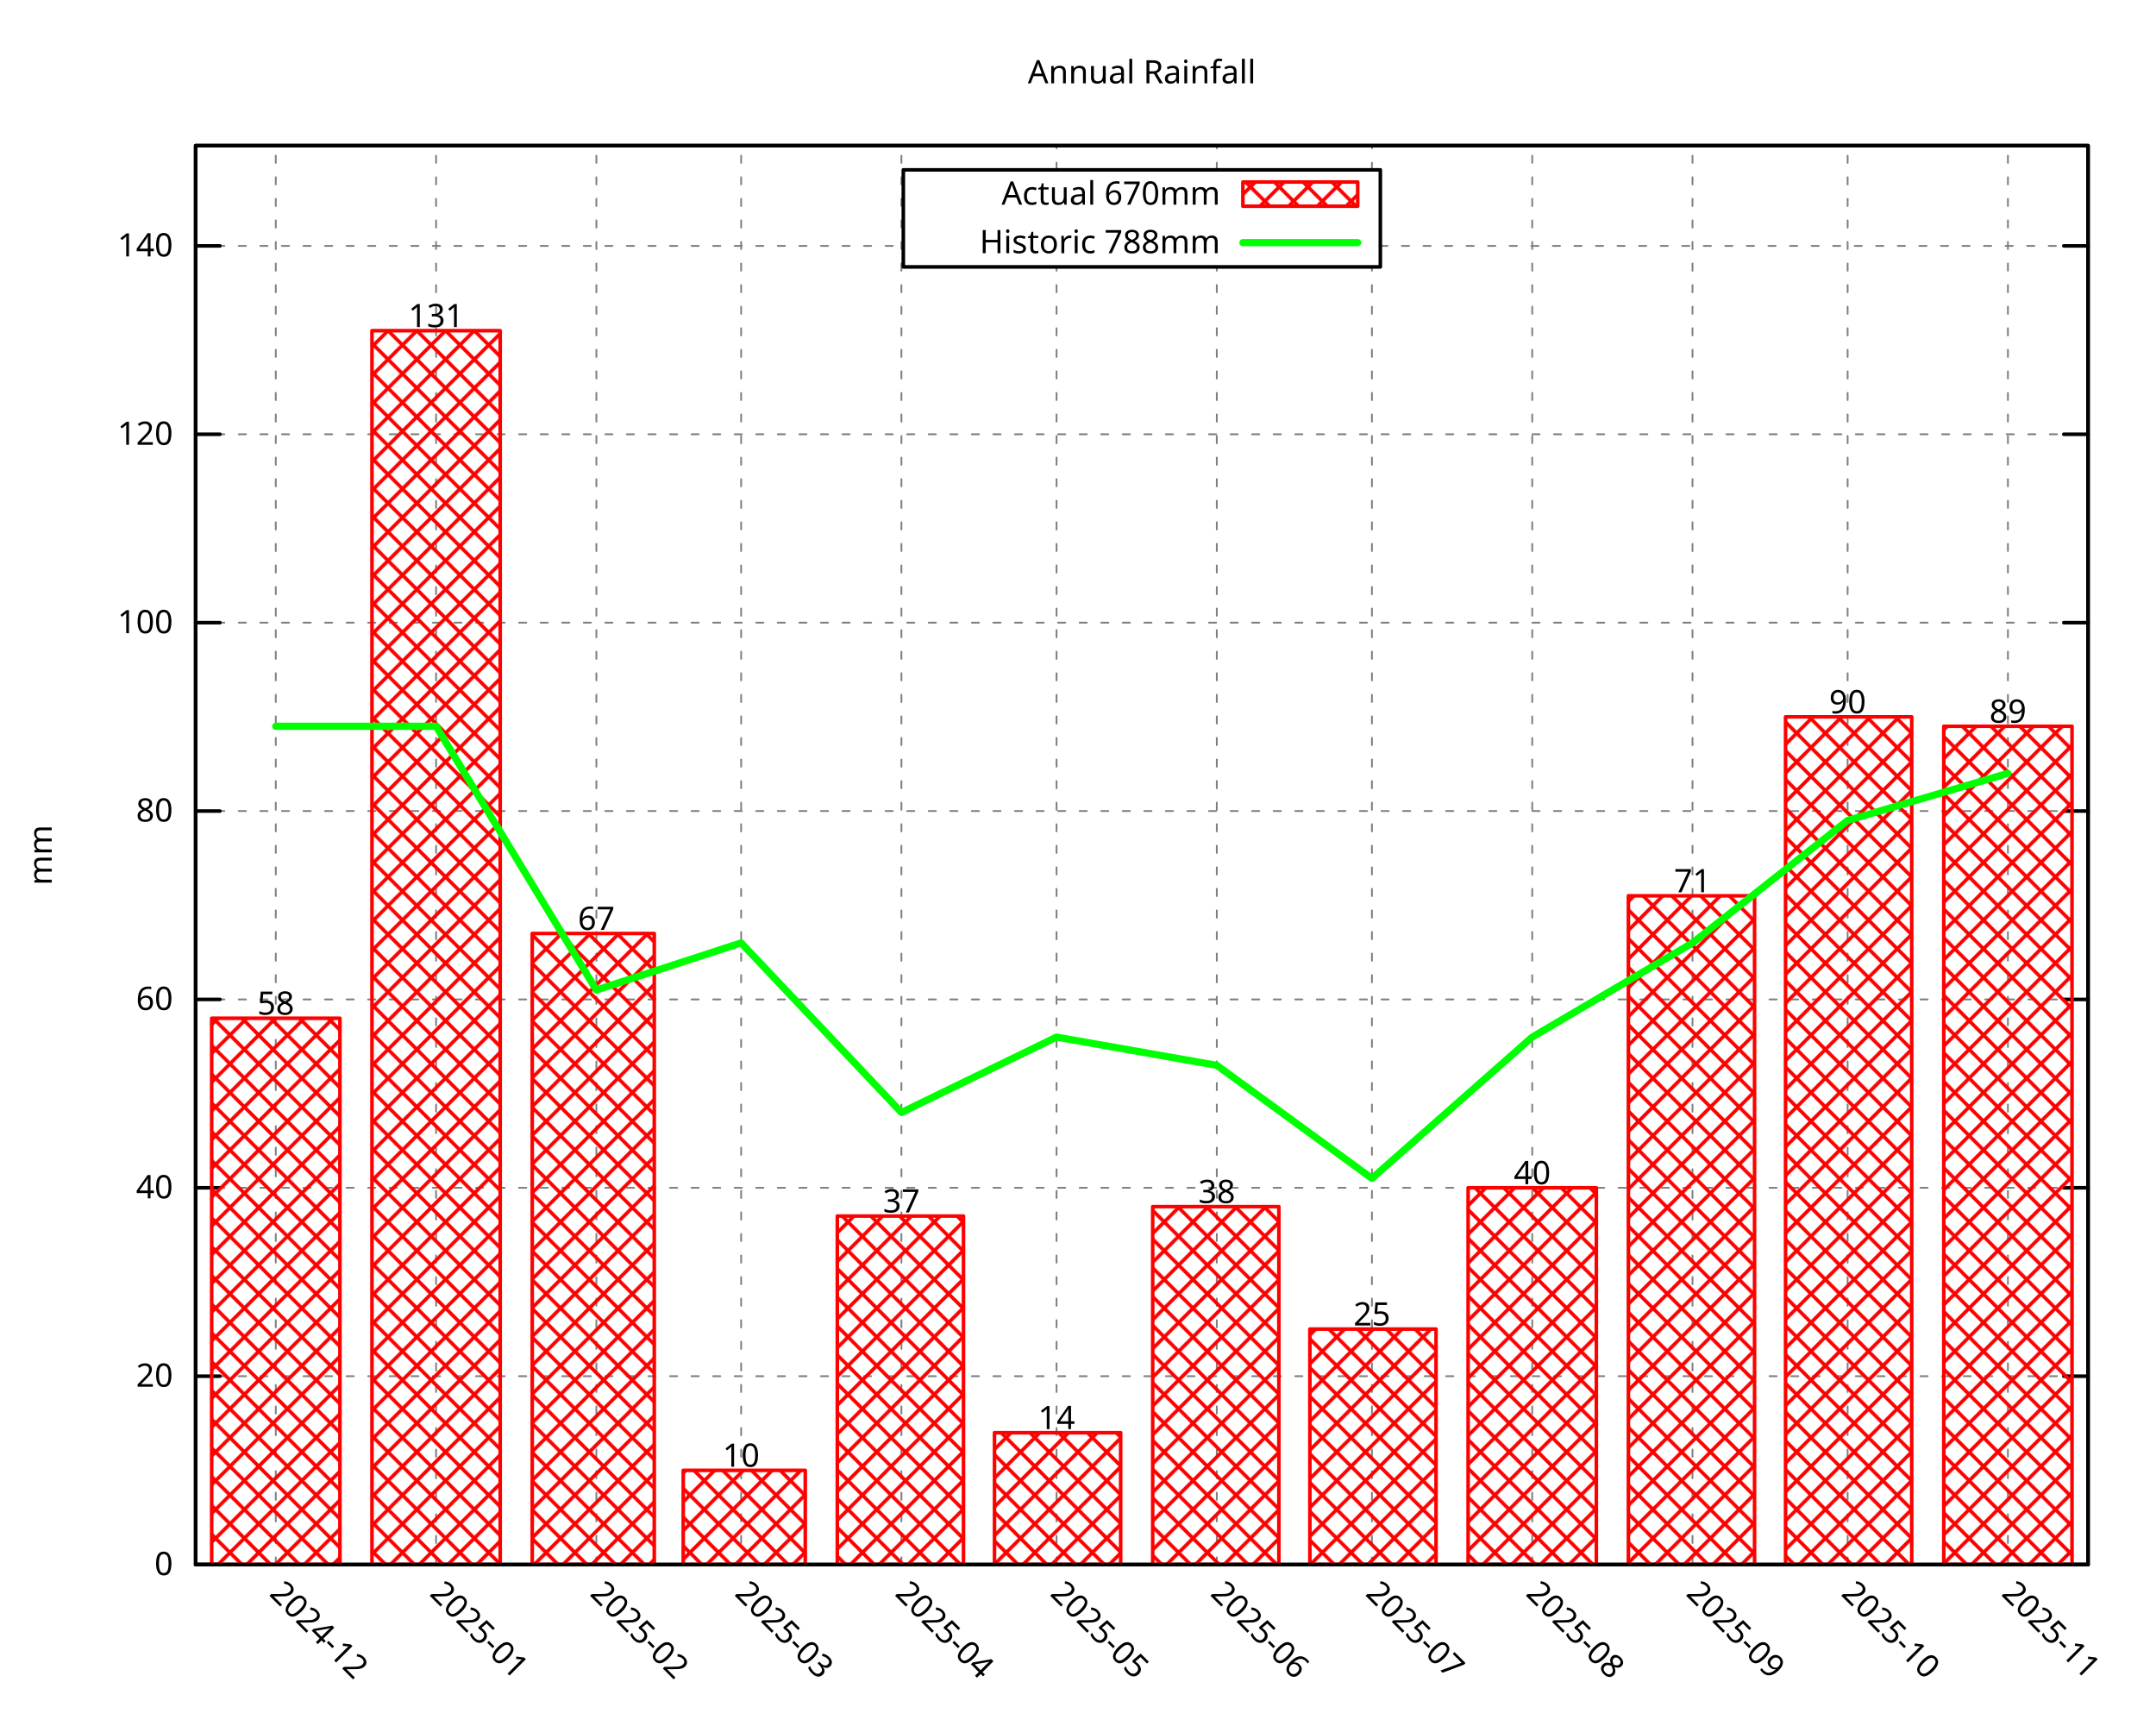
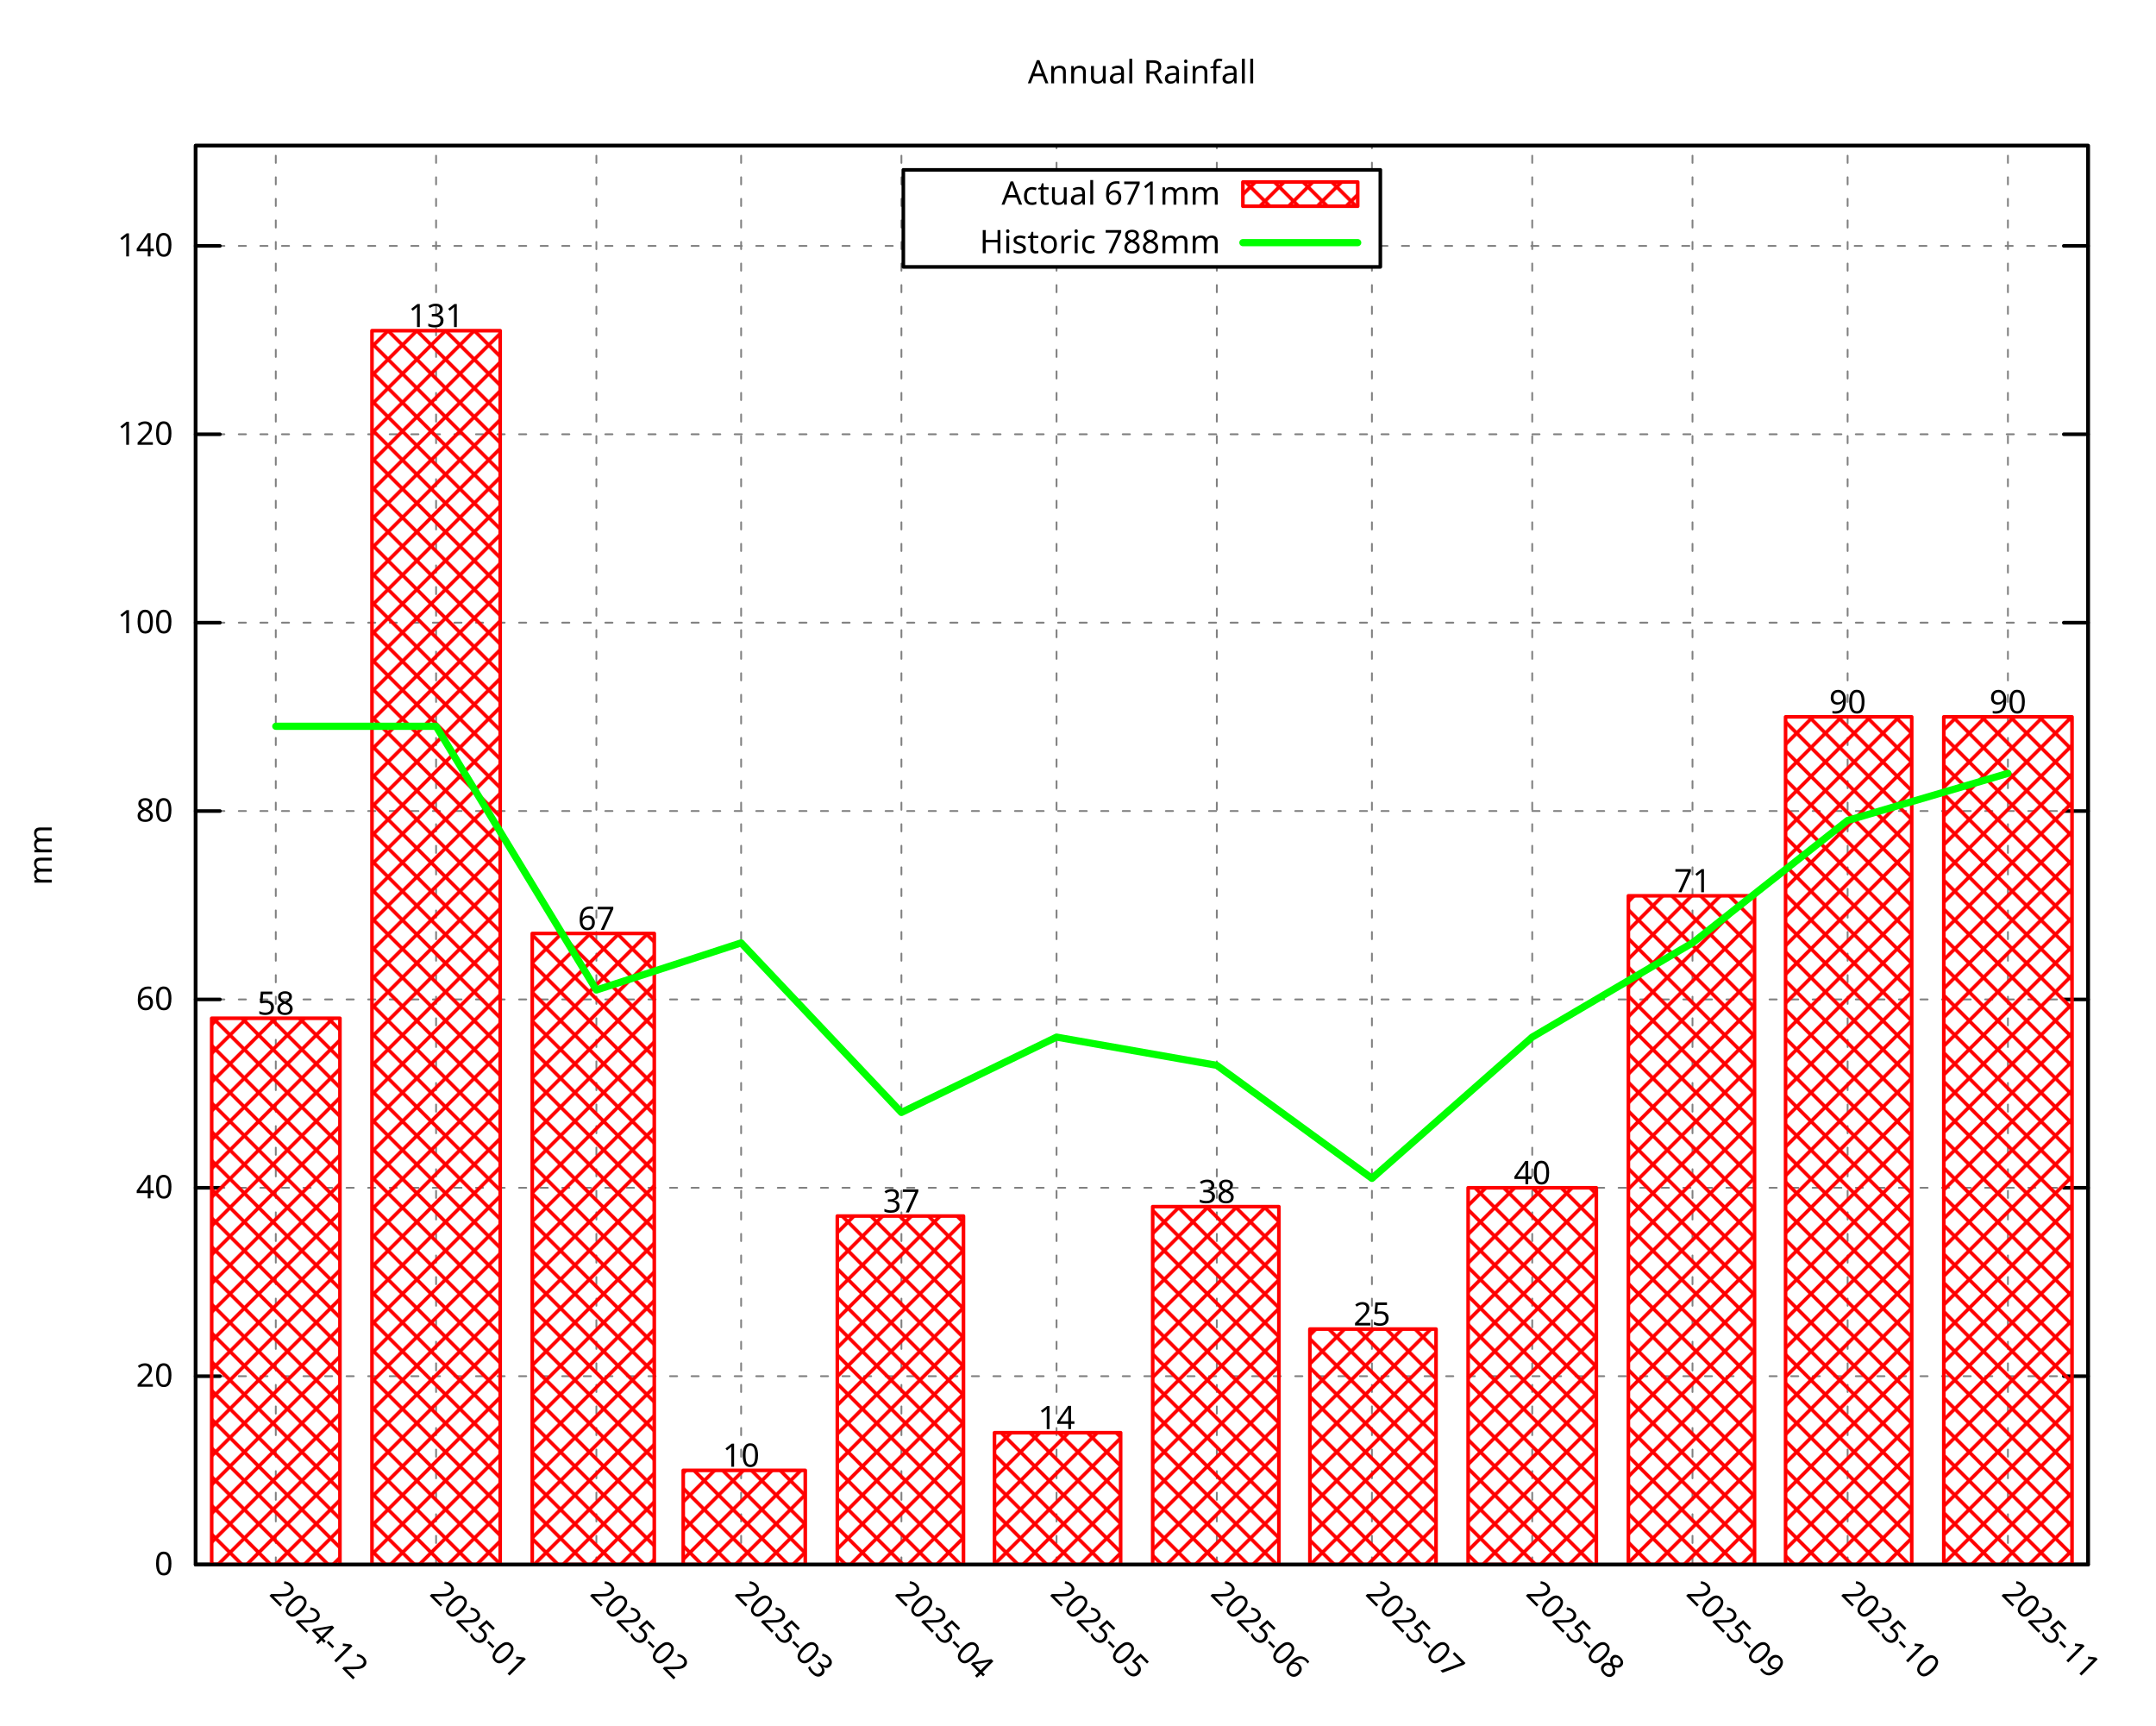
<svg xmlns="http://www.w3.org/2000/svg" xmlns:xlink="http://www.w3.org/1999/xlink" width="600" height="480" viewBox="0 0 600 480">
  <g id="gnuplot_canvas">
    <rect x="0" y="0" width="600" height="480" fill="none" />
    <defs>
      <circle id="gpDot" r="0.5" stroke-width="0.5" stroke="currentColor" />
      <path id="gpPt0" stroke-width="0.296" stroke="currentColor" d="M-1,0 h2 M0,-1 v2" />
      <path id="gpPt1" stroke-width="0.296" stroke="currentColor" d="M-1,-1 L1,1 M1,-1 L-1,1" />
      <path id="gpPt2" stroke-width="0.296" stroke="currentColor" d="M-1,0 L1,0 M0,-1 L0,1 M-1,-1 L1,1 M-1,1 L1,-1" />
      <rect id="gpPt3" stroke-width="0.296" stroke="currentColor" x="-1" y="-1" width="2" height="2" />
      <rect id="gpPt4" stroke-width="0.296" stroke="currentColor" fill="currentColor" x="-1" y="-1" width="2" height="2" />
      <circle id="gpPt5" stroke-width="0.296" stroke="currentColor" cx="0" cy="0" r="1" />
      <use xlink:href="#gpPt5" id="gpPt6" fill="currentColor" stroke="none" />
      <path id="gpPt7" stroke-width="0.296" stroke="currentColor" d="M0,-1.33 L-1.33,0.67 L1.33,0.67 z" />
      <use xlink:href="#gpPt7" id="gpPt8" fill="currentColor" stroke="none" />
      <use xlink:href="#gpPt7" id="gpPt9" stroke="currentColor" transform="rotate(180)" />
      <use xlink:href="#gpPt9" id="gpPt10" fill="currentColor" stroke="none" />
      <use xlink:href="#gpPt3" id="gpPt11" stroke="currentColor" transform="rotate(45)" />
      <use xlink:href="#gpPt11" id="gpPt12" fill="currentColor" stroke="none" />
      <path id="gpPt13" stroke-width="0.296" stroke="currentColor" d="M0,1.330 L1.265,0.411 L0.782,-1.067 L-0.782,-1.076 L-1.265,0.411 z" />
      <use xlink:href="#gpPt13" id="gpPt14" fill="currentColor" stroke="none" />
      <filter id="textbox" filterUnits="objectBoundingBox" x="0" y="0" height="1" width="1">
        <feFlood flood-color="white" flood-opacity="1" result="bgnd" />
        <feComposite in="SourceGraphic" in2="bgnd" operator="atop" />
      </filter>
      <filter id="greybox" filterUnits="objectBoundingBox" x="0" y="0" height="1" width="1">
        <feFlood flood-color="lightgrey" flood-opacity="1" result="grey" />
        <feComposite in="SourceGraphic" in2="grey" operator="atop" />
      </filter>
    </defs>
    <g fill="none" color="white" stroke="currentColor" stroke-width="1.00" stroke-linecap="round" stroke-linejoin="round">
</g>
    <g fill="none" color="black" stroke="currentColor" stroke-width="1.00" stroke-linecap="round" stroke-linejoin="round">
</g>
    <g fill="none" color="black" stroke="black" stroke-width="0.50" stroke-linecap="round" stroke-linejoin="round">
</g>
    <g fill="none" color="gray" stroke="currentColor" stroke-width="0.50" stroke-linecap="round" stroke-linejoin="round">
      <path stroke="gray" stroke-dasharray="2,4" class="gridline" d="M54.45,435.32 L581.09,435.32  " />
    </g>
    <g fill="none" color="gray" stroke="gray" stroke-width="1.00" stroke-linecap="round" stroke-linejoin="round">
</g>
    <g fill="none" color="black" stroke="currentColor" stroke-width="1.00" stroke-linecap="round" stroke-linejoin="round">
      <path stroke="black" d="M54.45,435.32 L61.20,435.32 M581.09,435.32 L574.34,435.32  " />
      <g transform="translate(48.15,438.25)" stroke="none" fill="black" font-family="Droid Sans" font-size="9.00" text-anchor="end">
        <text>
          <tspan font-family="Droid Sans"> 0</tspan>
        </text>
      </g>
    </g>
    <g fill="none" color="black" stroke="currentColor" stroke-width="1.00" stroke-linecap="round" stroke-linejoin="round">
</g>
    <g fill="none" color="black" stroke="black" stroke-width="0.50" stroke-linecap="round" stroke-linejoin="round">
</g>
    <g fill="none" color="gray" stroke="currentColor" stroke-width="0.50" stroke-linecap="round" stroke-linejoin="round">
      <path stroke="gray" stroke-dasharray="2,4" class="gridline" d="M54.45,382.91 L581.09,382.91  " />
    </g>
    <g fill="none" color="gray" stroke="gray" stroke-width="1.00" stroke-linecap="round" stroke-linejoin="round">
</g>
    <g fill="none" color="black" stroke="currentColor" stroke-width="1.00" stroke-linecap="round" stroke-linejoin="round">
      <path stroke="black" d="M54.45,382.91 L61.20,382.91 M581.09,382.91 L574.34,382.91  " />
      <g transform="translate(48.15,385.84)" stroke="none" fill="black" font-family="Droid Sans" font-size="9.00" text-anchor="end">
        <text>
          <tspan font-family="Droid Sans"> 20</tspan>
        </text>
      </g>
    </g>
    <g fill="none" color="black" stroke="currentColor" stroke-width="1.00" stroke-linecap="round" stroke-linejoin="round">
</g>
    <g fill="none" color="black" stroke="black" stroke-width="0.50" stroke-linecap="round" stroke-linejoin="round">
</g>
    <g fill="none" color="gray" stroke="currentColor" stroke-width="0.50" stroke-linecap="round" stroke-linejoin="round">
      <path stroke="gray" stroke-dasharray="2,4" class="gridline" d="M54.45,330.49 L581.09,330.49  " />
    </g>
    <g fill="none" color="gray" stroke="gray" stroke-width="1.00" stroke-linecap="round" stroke-linejoin="round">
</g>
    <g fill="none" color="black" stroke="currentColor" stroke-width="1.00" stroke-linecap="round" stroke-linejoin="round">
      <path stroke="black" d="M54.45,330.49 L61.20,330.49 M581.09,330.49 L574.34,330.49  " />
      <g transform="translate(48.15,333.42)" stroke="none" fill="black" font-family="Droid Sans" font-size="9.00" text-anchor="end">
        <text>
          <tspan font-family="Droid Sans"> 40</tspan>
        </text>
      </g>
    </g>
    <g fill="none" color="black" stroke="currentColor" stroke-width="1.00" stroke-linecap="round" stroke-linejoin="round">
</g>
    <g fill="none" color="black" stroke="black" stroke-width="0.50" stroke-linecap="round" stroke-linejoin="round">
</g>
    <g fill="none" color="gray" stroke="currentColor" stroke-width="0.50" stroke-linecap="round" stroke-linejoin="round">
      <path stroke="gray" stroke-dasharray="2,4" class="gridline" d="M54.45,278.08 L581.09,278.08  " />
    </g>
    <g fill="none" color="gray" stroke="gray" stroke-width="1.00" stroke-linecap="round" stroke-linejoin="round">
</g>
    <g fill="none" color="black" stroke="currentColor" stroke-width="1.00" stroke-linecap="round" stroke-linejoin="round">
      <path stroke="black" d="M54.45,278.08 L61.20,278.08 M581.09,278.08 L574.34,278.08  " />
      <g transform="translate(48.15,281.01)" stroke="none" fill="black" font-family="Droid Sans" font-size="9.00" text-anchor="end">
        <text>
          <tspan font-family="Droid Sans"> 60</tspan>
        </text>
      </g>
    </g>
    <g fill="none" color="black" stroke="currentColor" stroke-width="1.00" stroke-linecap="round" stroke-linejoin="round">
</g>
    <g fill="none" color="black" stroke="black" stroke-width="0.50" stroke-linecap="round" stroke-linejoin="round">
</g>
    <g fill="none" color="gray" stroke="currentColor" stroke-width="0.50" stroke-linecap="round" stroke-linejoin="round">
      <path stroke="gray" stroke-dasharray="2,4" class="gridline" d="M54.45,225.66 L581.09,225.66  " />
    </g>
    <g fill="none" color="gray" stroke="gray" stroke-width="1.00" stroke-linecap="round" stroke-linejoin="round">
</g>
    <g fill="none" color="black" stroke="currentColor" stroke-width="1.00" stroke-linecap="round" stroke-linejoin="round">
      <path stroke="black" d="M54.45,225.66 L61.20,225.66 M581.09,225.66 L574.34,225.66  " />
      <g transform="translate(48.15,228.59)" stroke="none" fill="black" font-family="Droid Sans" font-size="9.00" text-anchor="end">
        <text>
          <tspan font-family="Droid Sans"> 80</tspan>
        </text>
      </g>
    </g>
    <g fill="none" color="black" stroke="currentColor" stroke-width="1.00" stroke-linecap="round" stroke-linejoin="round">
</g>
    <g fill="none" color="black" stroke="black" stroke-width="0.50" stroke-linecap="round" stroke-linejoin="round">
</g>
    <g fill="none" color="gray" stroke="currentColor" stroke-width="0.50" stroke-linecap="round" stroke-linejoin="round">
      <path stroke="gray" stroke-dasharray="2,4" class="gridline" d="M54.45,173.25 L581.09,173.25  " />
    </g>
    <g fill="none" color="gray" stroke="gray" stroke-width="1.00" stroke-linecap="round" stroke-linejoin="round">
</g>
    <g fill="none" color="black" stroke="currentColor" stroke-width="1.00" stroke-linecap="round" stroke-linejoin="round">
      <path stroke="black" d="M54.45,173.25 L61.20,173.25 M581.09,173.25 L574.34,173.25  " />
      <g transform="translate(48.15,176.18)" stroke="none" fill="black" font-family="Droid Sans" font-size="9.00" text-anchor="end">
        <text>
          <tspan font-family="Droid Sans"> 100</tspan>
        </text>
      </g>
    </g>
    <g fill="none" color="black" stroke="currentColor" stroke-width="1.00" stroke-linecap="round" stroke-linejoin="round">
</g>
    <g fill="none" color="black" stroke="black" stroke-width="0.50" stroke-linecap="round" stroke-linejoin="round">
</g>
    <g fill="none" color="gray" stroke="currentColor" stroke-width="0.50" stroke-linecap="round" stroke-linejoin="round">
      <path stroke="gray" stroke-dasharray="2,4" class="gridline" d="M54.45,120.83 L581.09,120.83  " />
    </g>
    <g fill="none" color="gray" stroke="gray" stroke-width="1.00" stroke-linecap="round" stroke-linejoin="round">
</g>
    <g fill="none" color="black" stroke="currentColor" stroke-width="1.00" stroke-linecap="round" stroke-linejoin="round">
      <path stroke="black" d="M54.45,120.83 L61.20,120.83 M581.09,120.83 L574.34,120.83  " />
      <g transform="translate(48.15,123.76)" stroke="none" fill="black" font-family="Droid Sans" font-size="9.00" text-anchor="end">
        <text>
          <tspan font-family="Droid Sans"> 120</tspan>
        </text>
      </g>
    </g>
    <g fill="none" color="black" stroke="currentColor" stroke-width="1.00" stroke-linecap="round" stroke-linejoin="round">
</g>
    <g fill="none" color="black" stroke="black" stroke-width="0.50" stroke-linecap="round" stroke-linejoin="round">
</g>
    <g fill="none" color="gray" stroke="currentColor" stroke-width="0.50" stroke-linecap="round" stroke-linejoin="round">
      <path stroke="gray" stroke-dasharray="2,4" class="gridline" d="M54.45,68.42 L251.39,68.42 M384.14,68.42 L581.09,68.42  " />
    </g>
    <g fill="none" color="gray" stroke="gray" stroke-width="1.00" stroke-linecap="round" stroke-linejoin="round">
</g>
    <g fill="none" color="black" stroke="currentColor" stroke-width="1.00" stroke-linecap="round" stroke-linejoin="round">
      <path stroke="black" d="M54.45,68.42 L61.20,68.42 M581.09,68.42 L574.34,68.42  " />
      <g transform="translate(48.15,71.35)" stroke="none" fill="black" font-family="Droid Sans" font-size="9.00" text-anchor="end">
        <text>
          <tspan font-family="Droid Sans"> 140</tspan>
        </text>
      </g>
    </g>
    <g fill="none" color="black" stroke="currentColor" stroke-width="1.00" stroke-linecap="round" stroke-linejoin="round">
</g>
    <g fill="none" color="black" stroke="black" stroke-width="0.50" stroke-linecap="round" stroke-linejoin="round">
</g>
    <g fill="none" color="gray" stroke="currentColor" stroke-width="0.50" stroke-linecap="round" stroke-linejoin="round">
      <path stroke="gray" stroke-dasharray="2,4" class="gridline" d="M76.75,435.32 L76.75,40.51  " />
    </g>
    <g fill="none" color="gray" stroke="gray" stroke-width="1.00" stroke-linecap="round" stroke-linejoin="round">
</g>
    <g fill="none" color="black" stroke="currentColor" stroke-width="1.00" stroke-linecap="round" stroke-linejoin="round">
      <path stroke="black" d="M76.75,435.32 M76.75,40.51  " />
      <g transform="translate(74.68,443.69) rotate(45.00)" stroke="none" fill="black" font-family="Droid Sans" font-size="9.00" text-anchor="start">
        <text>
          <tspan font-family="Droid Sans">2024-12</tspan>
        </text>
      </g>
    </g>
    <g fill="none" color="black" stroke="currentColor" stroke-width="1.00" stroke-linecap="round" stroke-linejoin="round">
</g>
    <g fill="none" color="black" stroke="black" stroke-width="0.50" stroke-linecap="round" stroke-linejoin="round">
</g>
    <g fill="none" color="gray" stroke="currentColor" stroke-width="0.50" stroke-linecap="round" stroke-linejoin="round">
      <path stroke="gray" stroke-dasharray="2,4" class="gridline" d="M121.36,435.32 L121.36,40.51  " />
    </g>
    <g fill="none" color="gray" stroke="gray" stroke-width="1.00" stroke-linecap="round" stroke-linejoin="round">
</g>
    <g fill="none" color="black" stroke="currentColor" stroke-width="1.00" stroke-linecap="round" stroke-linejoin="round">
      <path stroke="black" d="M121.36,435.32 M121.36,40.51  " />
      <g transform="translate(119.29,443.69) rotate(45.00)" stroke="none" fill="black" font-family="Droid Sans" font-size="9.00" text-anchor="start">
        <text>
          <tspan font-family="Droid Sans">2025-01</tspan>
        </text>
      </g>
    </g>
    <g fill="none" color="black" stroke="currentColor" stroke-width="1.00" stroke-linecap="round" stroke-linejoin="round">
</g>
    <g fill="none" color="black" stroke="black" stroke-width="0.50" stroke-linecap="round" stroke-linejoin="round">
</g>
    <g fill="none" color="gray" stroke="currentColor" stroke-width="0.50" stroke-linecap="round" stroke-linejoin="round">
      <path stroke="gray" stroke-dasharray="2,4" class="gridline" d="M165.97,435.32 L165.97,40.51  " />
    </g>
    <g fill="none" color="gray" stroke="gray" stroke-width="1.00" stroke-linecap="round" stroke-linejoin="round">
</g>
    <g fill="none" color="black" stroke="currentColor" stroke-width="1.00" stroke-linecap="round" stroke-linejoin="round">
      <path stroke="black" d="M165.97,435.32 M165.97,40.51  " />
      <g transform="translate(163.90,443.69) rotate(45.00)" stroke="none" fill="black" font-family="Droid Sans" font-size="9.00" text-anchor="start">
        <text>
          <tspan font-family="Droid Sans">2025-02</tspan>
        </text>
      </g>
    </g>
    <g fill="none" color="black" stroke="currentColor" stroke-width="1.00" stroke-linecap="round" stroke-linejoin="round">
</g>
    <g fill="none" color="black" stroke="black" stroke-width="0.50" stroke-linecap="round" stroke-linejoin="round">
</g>
    <g fill="none" color="gray" stroke="currentColor" stroke-width="0.50" stroke-linecap="round" stroke-linejoin="round">
      <path stroke="gray" stroke-dasharray="2,4" class="gridline" d="M206.25,435.32 L206.25,40.51  " />
    </g>
    <g fill="none" color="gray" stroke="gray" stroke-width="1.00" stroke-linecap="round" stroke-linejoin="round">
</g>
    <g fill="none" color="black" stroke="currentColor" stroke-width="1.00" stroke-linecap="round" stroke-linejoin="round">
      <path stroke="black" d="M206.25,435.32 M206.25,40.51  " />
      <g transform="translate(204.18,443.69) rotate(45.00)" stroke="none" fill="black" font-family="Droid Sans" font-size="9.00" text-anchor="start">
        <text>
          <tspan font-family="Droid Sans">2025-03</tspan>
        </text>
      </g>
    </g>
    <g fill="none" color="black" stroke="currentColor" stroke-width="1.00" stroke-linecap="round" stroke-linejoin="round">
</g>
    <g fill="none" color="black" stroke="black" stroke-width="0.50" stroke-linecap="round" stroke-linejoin="round">
</g>
    <g fill="none" color="gray" stroke="currentColor" stroke-width="0.50" stroke-linecap="round" stroke-linejoin="round">
      <path stroke="gray" stroke-dasharray="2,4" class="gridline" d="M250.86,435.32 L250.86,40.51  " />
    </g>
    <g fill="none" color="gray" stroke="gray" stroke-width="1.00" stroke-linecap="round" stroke-linejoin="round">
</g>
    <g fill="none" color="black" stroke="currentColor" stroke-width="1.00" stroke-linecap="round" stroke-linejoin="round">
      <path stroke="black" d="M250.86,435.32 M250.86,40.51  " />
      <g transform="translate(248.79,443.69) rotate(45.00)" stroke="none" fill="black" font-family="Droid Sans" font-size="9.00" text-anchor="start">
        <text>
          <tspan font-family="Droid Sans">2025-04</tspan>
        </text>
      </g>
    </g>
    <g fill="none" color="black" stroke="currentColor" stroke-width="1.00" stroke-linecap="round" stroke-linejoin="round">
</g>
    <g fill="none" color="black" stroke="black" stroke-width="0.50" stroke-linecap="round" stroke-linejoin="round">
</g>
    <g fill="none" color="gray" stroke="currentColor" stroke-width="0.50" stroke-linecap="round" stroke-linejoin="round">
      <path stroke="gray" stroke-dasharray="2,4" class="gridline" d="M294.03,435.32 L294.03,74.26 M294.03,47.26 L294.03,40.51  " />
    </g>
    <g fill="none" color="gray" stroke="gray" stroke-width="1.00" stroke-linecap="round" stroke-linejoin="round">
</g>
    <g fill="none" color="black" stroke="currentColor" stroke-width="1.00" stroke-linecap="round" stroke-linejoin="round">
      <path stroke="black" d="M294.03,435.32 M294.03,40.51  " />
      <g transform="translate(291.96,443.69) rotate(45.00)" stroke="none" fill="black" font-family="Droid Sans" font-size="9.00" text-anchor="start">
        <text>
          <tspan font-family="Droid Sans">2025-05</tspan>
        </text>
      </g>
    </g>
    <g fill="none" color="black" stroke="currentColor" stroke-width="1.00" stroke-linecap="round" stroke-linejoin="round">
</g>
    <g fill="none" color="black" stroke="black" stroke-width="0.50" stroke-linecap="round" stroke-linejoin="round">
</g>
    <g fill="none" color="gray" stroke="currentColor" stroke-width="0.50" stroke-linecap="round" stroke-linejoin="round">
      <path stroke="gray" stroke-dasharray="2,4" class="gridline" d="M338.63,435.32 L338.63,74.26 M338.63,47.26 L338.63,40.51  " />
    </g>
    <g fill="none" color="gray" stroke="gray" stroke-width="1.00" stroke-linecap="round" stroke-linejoin="round">
</g>
    <g fill="none" color="black" stroke="currentColor" stroke-width="1.00" stroke-linecap="round" stroke-linejoin="round">
      <path stroke="black" d="M338.63,435.32 M338.63,40.51  " />
      <g transform="translate(336.56,443.69) rotate(45.00)" stroke="none" fill="black" font-family="Droid Sans" font-size="9.00" text-anchor="start">
        <text>
          <tspan font-family="Droid Sans">2025-06</tspan>
        </text>
      </g>
    </g>
    <g fill="none" color="black" stroke="currentColor" stroke-width="1.00" stroke-linecap="round" stroke-linejoin="round">
</g>
    <g fill="none" color="black" stroke="black" stroke-width="0.50" stroke-linecap="round" stroke-linejoin="round">
</g>
    <g fill="none" color="gray" stroke="currentColor" stroke-width="0.50" stroke-linecap="round" stroke-linejoin="round">
      <path stroke="gray" stroke-dasharray="2,4" class="gridline" d="M381.80,435.32 L381.80,74.26 M381.80,47.26 L381.80,40.51  " />
    </g>
    <g fill="none" color="gray" stroke="gray" stroke-width="1.00" stroke-linecap="round" stroke-linejoin="round">
</g>
    <g fill="none" color="black" stroke="currentColor" stroke-width="1.00" stroke-linecap="round" stroke-linejoin="round">
      <path stroke="black" d="M381.80,435.32 M381.80,40.51  " />
      <g transform="translate(379.73,443.69) rotate(45.00)" stroke="none" fill="black" font-family="Droid Sans" font-size="9.00" text-anchor="start">
        <text>
          <tspan font-family="Droid Sans">2025-07</tspan>
        </text>
      </g>
    </g>
    <g fill="none" color="black" stroke="currentColor" stroke-width="1.00" stroke-linecap="round" stroke-linejoin="round">
</g>
    <g fill="none" color="black" stroke="black" stroke-width="0.50" stroke-linecap="round" stroke-linejoin="round">
</g>
    <g fill="none" color="gray" stroke="currentColor" stroke-width="0.50" stroke-linecap="round" stroke-linejoin="round">
      <path stroke="gray" stroke-dasharray="2,4" class="gridline" d="M426.41,435.32 L426.41,40.51  " />
    </g>
    <g fill="none" color="gray" stroke="gray" stroke-width="1.00" stroke-linecap="round" stroke-linejoin="round">
</g>
    <g fill="none" color="black" stroke="currentColor" stroke-width="1.00" stroke-linecap="round" stroke-linejoin="round">
      <path stroke="black" d="M426.41,435.32 M426.41,40.51  " />
      <g transform="translate(424.34,443.69) rotate(45.00)" stroke="none" fill="black" font-family="Droid Sans" font-size="9.00" text-anchor="start">
        <text>
          <tspan font-family="Droid Sans">2025-08</tspan>
        </text>
      </g>
    </g>
    <g fill="none" color="black" stroke="currentColor" stroke-width="1.00" stroke-linecap="round" stroke-linejoin="round">
</g>
    <g fill="none" color="black" stroke="black" stroke-width="0.50" stroke-linecap="round" stroke-linejoin="round">
</g>
    <g fill="none" color="gray" stroke="currentColor" stroke-width="0.50" stroke-linecap="round" stroke-linejoin="round">
      <path stroke="gray" stroke-dasharray="2,4" class="gridline" d="M471.01,435.32 L471.01,40.51  " />
    </g>
    <g fill="none" color="gray" stroke="gray" stroke-width="1.00" stroke-linecap="round" stroke-linejoin="round">
</g>
    <g fill="none" color="black" stroke="currentColor" stroke-width="1.00" stroke-linecap="round" stroke-linejoin="round">
      <path stroke="black" d="M471.01,435.32 M471.01,40.51  " />
      <g transform="translate(468.94,443.69) rotate(45.00)" stroke="none" fill="black" font-family="Droid Sans" font-size="9.00" text-anchor="start">
        <text>
          <tspan font-family="Droid Sans">2025-09</tspan>
        </text>
      </g>
    </g>
    <g fill="none" color="black" stroke="currentColor" stroke-width="1.00" stroke-linecap="round" stroke-linejoin="round">
</g>
    <g fill="none" color="black" stroke="black" stroke-width="0.50" stroke-linecap="round" stroke-linejoin="round">
</g>
    <g fill="none" color="gray" stroke="currentColor" stroke-width="0.50" stroke-linecap="round" stroke-linejoin="round">
      <path stroke="gray" stroke-dasharray="2,4" class="gridline" d="M514.18,435.32 L514.18,40.51  " />
    </g>
    <g fill="none" color="gray" stroke="gray" stroke-width="1.00" stroke-linecap="round" stroke-linejoin="round">
</g>
    <g fill="none" color="black" stroke="currentColor" stroke-width="1.00" stroke-linecap="round" stroke-linejoin="round">
      <path stroke="black" d="M514.18,435.32 M514.18,40.51  " />
      <g transform="translate(512.11,443.69) rotate(45.00)" stroke="none" fill="black" font-family="Droid Sans" font-size="9.00" text-anchor="start">
        <text>
          <tspan font-family="Droid Sans">2025-10</tspan>
        </text>
      </g>
    </g>
    <g fill="none" color="black" stroke="currentColor" stroke-width="1.00" stroke-linecap="round" stroke-linejoin="round">
</g>
    <g fill="none" color="black" stroke="black" stroke-width="0.50" stroke-linecap="round" stroke-linejoin="round">
</g>
    <g fill="none" color="gray" stroke="currentColor" stroke-width="0.50" stroke-linecap="round" stroke-linejoin="round">
      <path stroke="gray" stroke-dasharray="2,4" class="gridline" d="M558.79,435.32 L558.79,40.51  " />
    </g>
    <g fill="none" color="gray" stroke="gray" stroke-width="1.00" stroke-linecap="round" stroke-linejoin="round">
</g>
    <g fill="none" color="black" stroke="currentColor" stroke-width="1.00" stroke-linecap="round" stroke-linejoin="round">
      <path stroke="black" d="M558.79,435.32 M558.79,40.51  " />
      <g transform="translate(556.72,443.69) rotate(45.00)" stroke="none" fill="black" font-family="Droid Sans" font-size="9.00" text-anchor="start">
        <text>
          <tspan font-family="Droid Sans">2025-11</tspan>
        </text>
      </g>
    </g>
    <g fill="none" color="black" stroke="currentColor" stroke-width="1.00" stroke-linecap="round" stroke-linejoin="round">
</g>
    <g fill="none" color="black" stroke="currentColor" stroke-width="1.00" stroke-linecap="round" stroke-linejoin="round">
      <path stroke="black" d="M54.45,40.51 L54.45,435.32 L581.09,435.32 L581.09,40.51 L54.45,40.51 Z  " />
    </g>
    <g fill="none" color="black" stroke="currentColor" stroke-width="1.00" stroke-linecap="round" stroke-linejoin="round">
</g>
    <g fill="none" color="black" stroke="currentColor" stroke-width="1.00" stroke-linecap="round" stroke-linejoin="round">
      <path stroke="black" d="M251.39,74.26 L251.39,47.26 L384.14,47.26 L384.14,74.26 L251.39,74.26 Z  " />
    </g>
    <g id="gnuplot_plot_1">
      <g fill="none" color="black" stroke="currentColor" stroke-width="1.00" stroke-linecap="round" stroke-linejoin="round">
        <g transform="translate(339.59,56.94)" stroke="none" fill="black" font-family="Droid Sans" font-size="9.00" text-anchor="end">
          <text>
-             <tspan font-family="Droid Sans">Actual 670mm</tspan>
+             <tspan font-family="Droid Sans">Actual 671mm</tspan>
          </text>
        </g>
      </g>
      <g fill="none" color="black" stroke="currentColor" stroke-width="1.00" stroke-linecap="round" stroke-linejoin="round">
        <defs>
          <pattern id="gpPat1" patternUnits="userSpaceOnUse" x="0" y="0" width="8" height="8">
            <path style="fill:none; stroke:rgb(255,0,0)" d="M0,0 L8,8 M0,8 L8,0" />
          </pattern>
        </defs>
        <g stroke="none" shape-rendering="crispEdges">
          <polygon fill="url(#gpPat1)" points="345.89,57.38 377.84,57.38 377.84,50.63 345.89,50.63 " />
        </g>
        <path stroke="rgb(255,   0,   0)" d="M345.89,57.38 L377.84,57.38 L377.84,50.64 L345.89,50.64 L345.89,57.38 Z  " />
      </g>
      <g fill="none" color="black" stroke="currentColor" stroke-width="1.00" stroke-linecap="round" stroke-linejoin="round">
        <defs>
          <pattern id="gpPat2" patternUnits="userSpaceOnUse" x="0" y="0" width="8" height="8">
            <path style="fill:none; stroke:rgb(255,0,0)" d="M0,0 L8,8 M0,8 L8,0" />
          </pattern>
        </defs>
        <g stroke="none" shape-rendering="crispEdges">
          <polygon fill="url(#gpPat2)" points="58.91,435.32 94.61,435.32 94.61,283.31 58.91,283.31 " />
        </g>
        <path stroke="rgb(255,   0,   0)" d="M58.91,435.32 L58.91,283.32 L94.60,283.32 L94.60,435.32 L58.91,435.32 Z  " />
        <g stroke="none" shape-rendering="crispEdges">
          <polygon fill="url(#gpPat2)" points="103.52,435.32 139.21,435.32 139.21,92.00 103.52,92.00 " />
        </g>
        <path stroke="rgb(255,   0,   0)" d="M103.52,435.32 L103.52,92.01 L139.20,92.01 L139.20,435.32 L103.52,435.32 Z  " />
        <g stroke="none" shape-rendering="crispEdges">
          <polygon fill="url(#gpPat2)" points="148.12,435.32 182.09,435.32 182.09,259.72 148.12,259.72 " />
        </g>
        <path stroke="rgb(255,   0,   0)" d="M148.12,435.32 L148.12,259.73 L182.08,259.73 L182.08,435.32 L148.12,435.32 Z  " />
        <g stroke="none" shape-rendering="crispEdges">
          <polygon fill="url(#gpPat2)" points="190.14,435.32 224.11,435.32 224.11,409.10 190.14,409.10 " />
        </g>
        <path stroke="rgb(255,   0,   0)" d="M190.14,435.32 L190.14,409.11 L224.10,409.11 L224.10,435.32 L190.14,435.32 Z  " />
        <g stroke="none" shape-rendering="crispEdges">
          <polygon fill="url(#gpPat2)" points="233.02,435.32 268.14,435.32 268.14,338.34 233.02,338.34 " />
        </g>
        <path stroke="rgb(255,   0,   0)" d="M233.02,435.32 L233.02,338.35 L268.13,338.35 L268.13,435.32 L233.02,435.32 Z  " />
        <g stroke="none" shape-rendering="crispEdges">
          <polygon fill="url(#gpPat2)" points="276.76,435.32 311.88,435.32 311.88,398.62 276.76,398.62 " />
        </g>
        <path stroke="rgb(255,   0,   0)" d="M276.76,435.32 L276.76,398.63 L311.87,398.63 L311.87,435.32 L276.76,435.32 Z  " />
        <g stroke="none" shape-rendering="crispEdges">
          <polygon fill="url(#gpPat2)" points="320.79,435.32 355.91,435.32 355.91,335.72 320.79,335.72 " />
        </g>
        <path stroke="rgb(255,   0,   0)" d="M320.79,435.32 L320.79,335.73 L355.90,335.73 L355.90,435.32 L320.79,435.32 Z  " />
        <g stroke="none" shape-rendering="crispEdges">
          <polygon fill="url(#gpPat2)" points="364.53,435.32 399.65,435.32 399.65,369.79 364.53,369.79 " />
        </g>
        <path stroke="rgb(255,   0,   0)" d="M364.53,435.32 L364.53,369.80 L399.64,369.80 L399.64,435.32 L364.53,435.32 Z  " />
        <g stroke="none" shape-rendering="crispEdges">
          <polygon fill="url(#gpPat2)" points="408.57,435.32 444.26,435.32 444.26,330.48 408.57,330.48 " />
        </g>
        <path stroke="rgb(255,   0,   0)" d="M408.57,435.32 L408.57,330.49 L444.25,330.49 L444.25,435.32 L408.57,435.32 Z  " />
        <g stroke="none" shape-rendering="crispEdges">
          <polygon fill="url(#gpPat2)" points="453.17,435.32 488.29,435.32 488.29,249.24 453.17,249.24 " />
        </g>
        <path stroke="rgb(255,   0,   0)" d="M453.17,435.32 L453.17,249.25 L488.28,249.25 L488.28,435.32 L453.17,435.32 Z  " />
        <g stroke="none" shape-rendering="crispEdges">
          <polygon fill="url(#gpPat2)" points="496.91,435.32 532.03,435.32 532.03,199.45 496.91,199.45 " />
        </g>
        <path stroke="rgb(255,   0,   0)" d="M496.91,435.32 L496.91,199.46 L532.02,199.46 L532.02,435.32 L496.91,435.32 Z  " />
        <g stroke="none" shape-rendering="crispEdges">
-           <polygon fill="url(#gpPat2)" points="540.94,435.32 576.64,435.32 576.64,202.07 540.94,202.07 " />
-         </g>
-         <path stroke="rgb(255,   0,   0)" d="M540.94,435.32 L540.94,202.08 L576.63,202.08 L576.63,435.32 L540.94,435.32 Z  " />
+           <polygon fill="url(#gpPat2)" points="540.94,435.32 576.64,435.32 576.64,199.45 540.94,199.45 " />
+         </g>
+         <path stroke="rgb(255,   0,   0)" d="M540.94,435.32 L540.94,199.46 L576.63,199.46 L576.63,435.32 L540.94,435.32 Z  " />
      </g>
    </g>
    <g id="gnuplot_plot_2" fill="none">
      <g fill="none" color="black" stroke="currentColor" stroke-width="1.00" stroke-linecap="round" stroke-linejoin="round">
        <g transform="translate(76.75,282.32)" stroke="none" fill="black" font-family="Droid Sans" font-size="9.00" text-anchor="middle">
          <text>
            <tspan font-family="Droid Sans">58</tspan>
          </text>
        </g>
        <g transform="translate(121.36,91.01)" stroke="none" fill="black" font-family="Droid Sans" font-size="9.00" text-anchor="middle">
          <text>
            <tspan font-family="Droid Sans">131</tspan>
          </text>
        </g>
        <g transform="translate(165.97,258.73)" stroke="none" fill="black" font-family="Droid Sans" font-size="9.00" text-anchor="middle">
          <text>
            <tspan font-family="Droid Sans">67</tspan>
          </text>
        </g>
        <g transform="translate(206.25,408.11)" stroke="none" fill="black" font-family="Droid Sans" font-size="9.00" text-anchor="middle">
          <text>
            <tspan font-family="Droid Sans">10</tspan>
          </text>
        </g>
        <g transform="translate(250.86,337.35)" stroke="none" fill="black" font-family="Droid Sans" font-size="9.00" text-anchor="middle">
          <text>
            <tspan font-family="Droid Sans">37</tspan>
          </text>
        </g>
        <g transform="translate(294.03,397.63)" stroke="none" fill="black" font-family="Droid Sans" font-size="9.00" text-anchor="middle">
          <text>
            <tspan font-family="Droid Sans">14</tspan>
          </text>
        </g>
        <g transform="translate(338.63,334.73)" stroke="none" fill="black" font-family="Droid Sans" font-size="9.00" text-anchor="middle">
          <text>
            <tspan font-family="Droid Sans">38</tspan>
          </text>
        </g>
        <g transform="translate(381.80,368.80)" stroke="none" fill="black" font-family="Droid Sans" font-size="9.00" text-anchor="middle">
          <text>
            <tspan font-family="Droid Sans">25</tspan>
          </text>
        </g>
        <g transform="translate(426.41,329.49)" stroke="none" fill="black" font-family="Droid Sans" font-size="9.00" text-anchor="middle">
          <text>
            <tspan font-family="Droid Sans">40</tspan>
          </text>
        </g>
        <g transform="translate(471.01,248.25)" stroke="none" fill="black" font-family="Droid Sans" font-size="9.00" text-anchor="middle">
          <text>
            <tspan font-family="Droid Sans">71</tspan>
          </text>
        </g>
        <g transform="translate(514.18,198.46)" stroke="none" fill="black" font-family="Droid Sans" font-size="9.00" text-anchor="middle">
          <text>
            <tspan font-family="Droid Sans">90</tspan>
          </text>
        </g>
-         <g transform="translate(558.79,201.08)" stroke="none" fill="black" font-family="Droid Sans" font-size="9.00" text-anchor="middle">
-           <text>
-             <tspan font-family="Droid Sans">89</tspan>
+         <g transform="translate(558.79,198.46)" stroke="none" fill="black" font-family="Droid Sans" font-size="9.00" text-anchor="middle">
+           <text>
+             <tspan font-family="Droid Sans">90</tspan>
          </text>
        </g>
      </g>
    </g>
    <g id="gnuplot_plot_3">
      <g fill="none" color="white" stroke="black" stroke-width="2.00" stroke-linecap="round" stroke-linejoin="round">
</g>
      <g fill="none" color="black" stroke="currentColor" stroke-width="2.00" stroke-linecap="round" stroke-linejoin="round">
        <g transform="translate(339.59,70.44)" stroke="none" fill="black" font-family="Droid Sans" font-size="9.00" text-anchor="end">
          <text>
            <tspan font-family="Droid Sans">Historic 788mm</tspan>
          </text>
        </g>
      </g>
      <g fill="none" color="black" stroke="currentColor" stroke-width="2.00" stroke-linecap="round" stroke-linejoin="round">
        <path stroke="rgb(  0, 255,   0)" d="M345.89,67.51 L377.84,67.51 M76.75,202.08 L121.36,202.08 L165.97,275.46 L206.25,262.35 L250.86,309.53 L294.03,288.56   L338.63,296.42 L381.80,327.87 L426.41,288.56 L471.01,262.35 L514.18,228.28 L558.79,215.18  " />
      </g>
    </g>
    <g fill="none" color="black" stroke="currentColor" stroke-width="2.00" stroke-linecap="round" stroke-linejoin="round">
</g>
    <g fill="none" color="black" stroke="black" stroke-width="1.00" stroke-linecap="round" stroke-linejoin="round">
</g>
    <g fill="none" color="black" stroke="currentColor" stroke-width="1.00" stroke-linecap="round" stroke-linejoin="round">
      <path stroke="black" d="M54.45,40.51 L54.45,435.32 L581.09,435.32 L581.09,40.51 L54.45,40.51 Z  " />
      <g transform="translate(14.39,237.92) rotate(270.00)" stroke="none" fill="black" font-family="Droid Sans" font-size="9.00" text-anchor="middle">
        <text>
          <tspan font-family="Droid Sans">mm</tspan>
        </text>
      </g>
    </g>
    <g fill="none" color="black" stroke="currentColor" stroke-width="1.00" stroke-linecap="round" stroke-linejoin="round">
</g>
    <g fill="none" color="black" stroke="currentColor" stroke-width="1.00" stroke-linecap="round" stroke-linejoin="round">
      <g transform="translate(317.77,23.19)" stroke="none" fill="black" font-family="Droid Sans" font-size="9.00" text-anchor="middle">
        <text>
          <tspan font-family="Droid Sans">Annual Rainfall</tspan>
        </text>
      </g>
    </g>
    <g fill="none" color="black" stroke="currentColor" stroke-width="1.00" stroke-linecap="round" stroke-linejoin="round">
</g>
  </g>
</svg>
